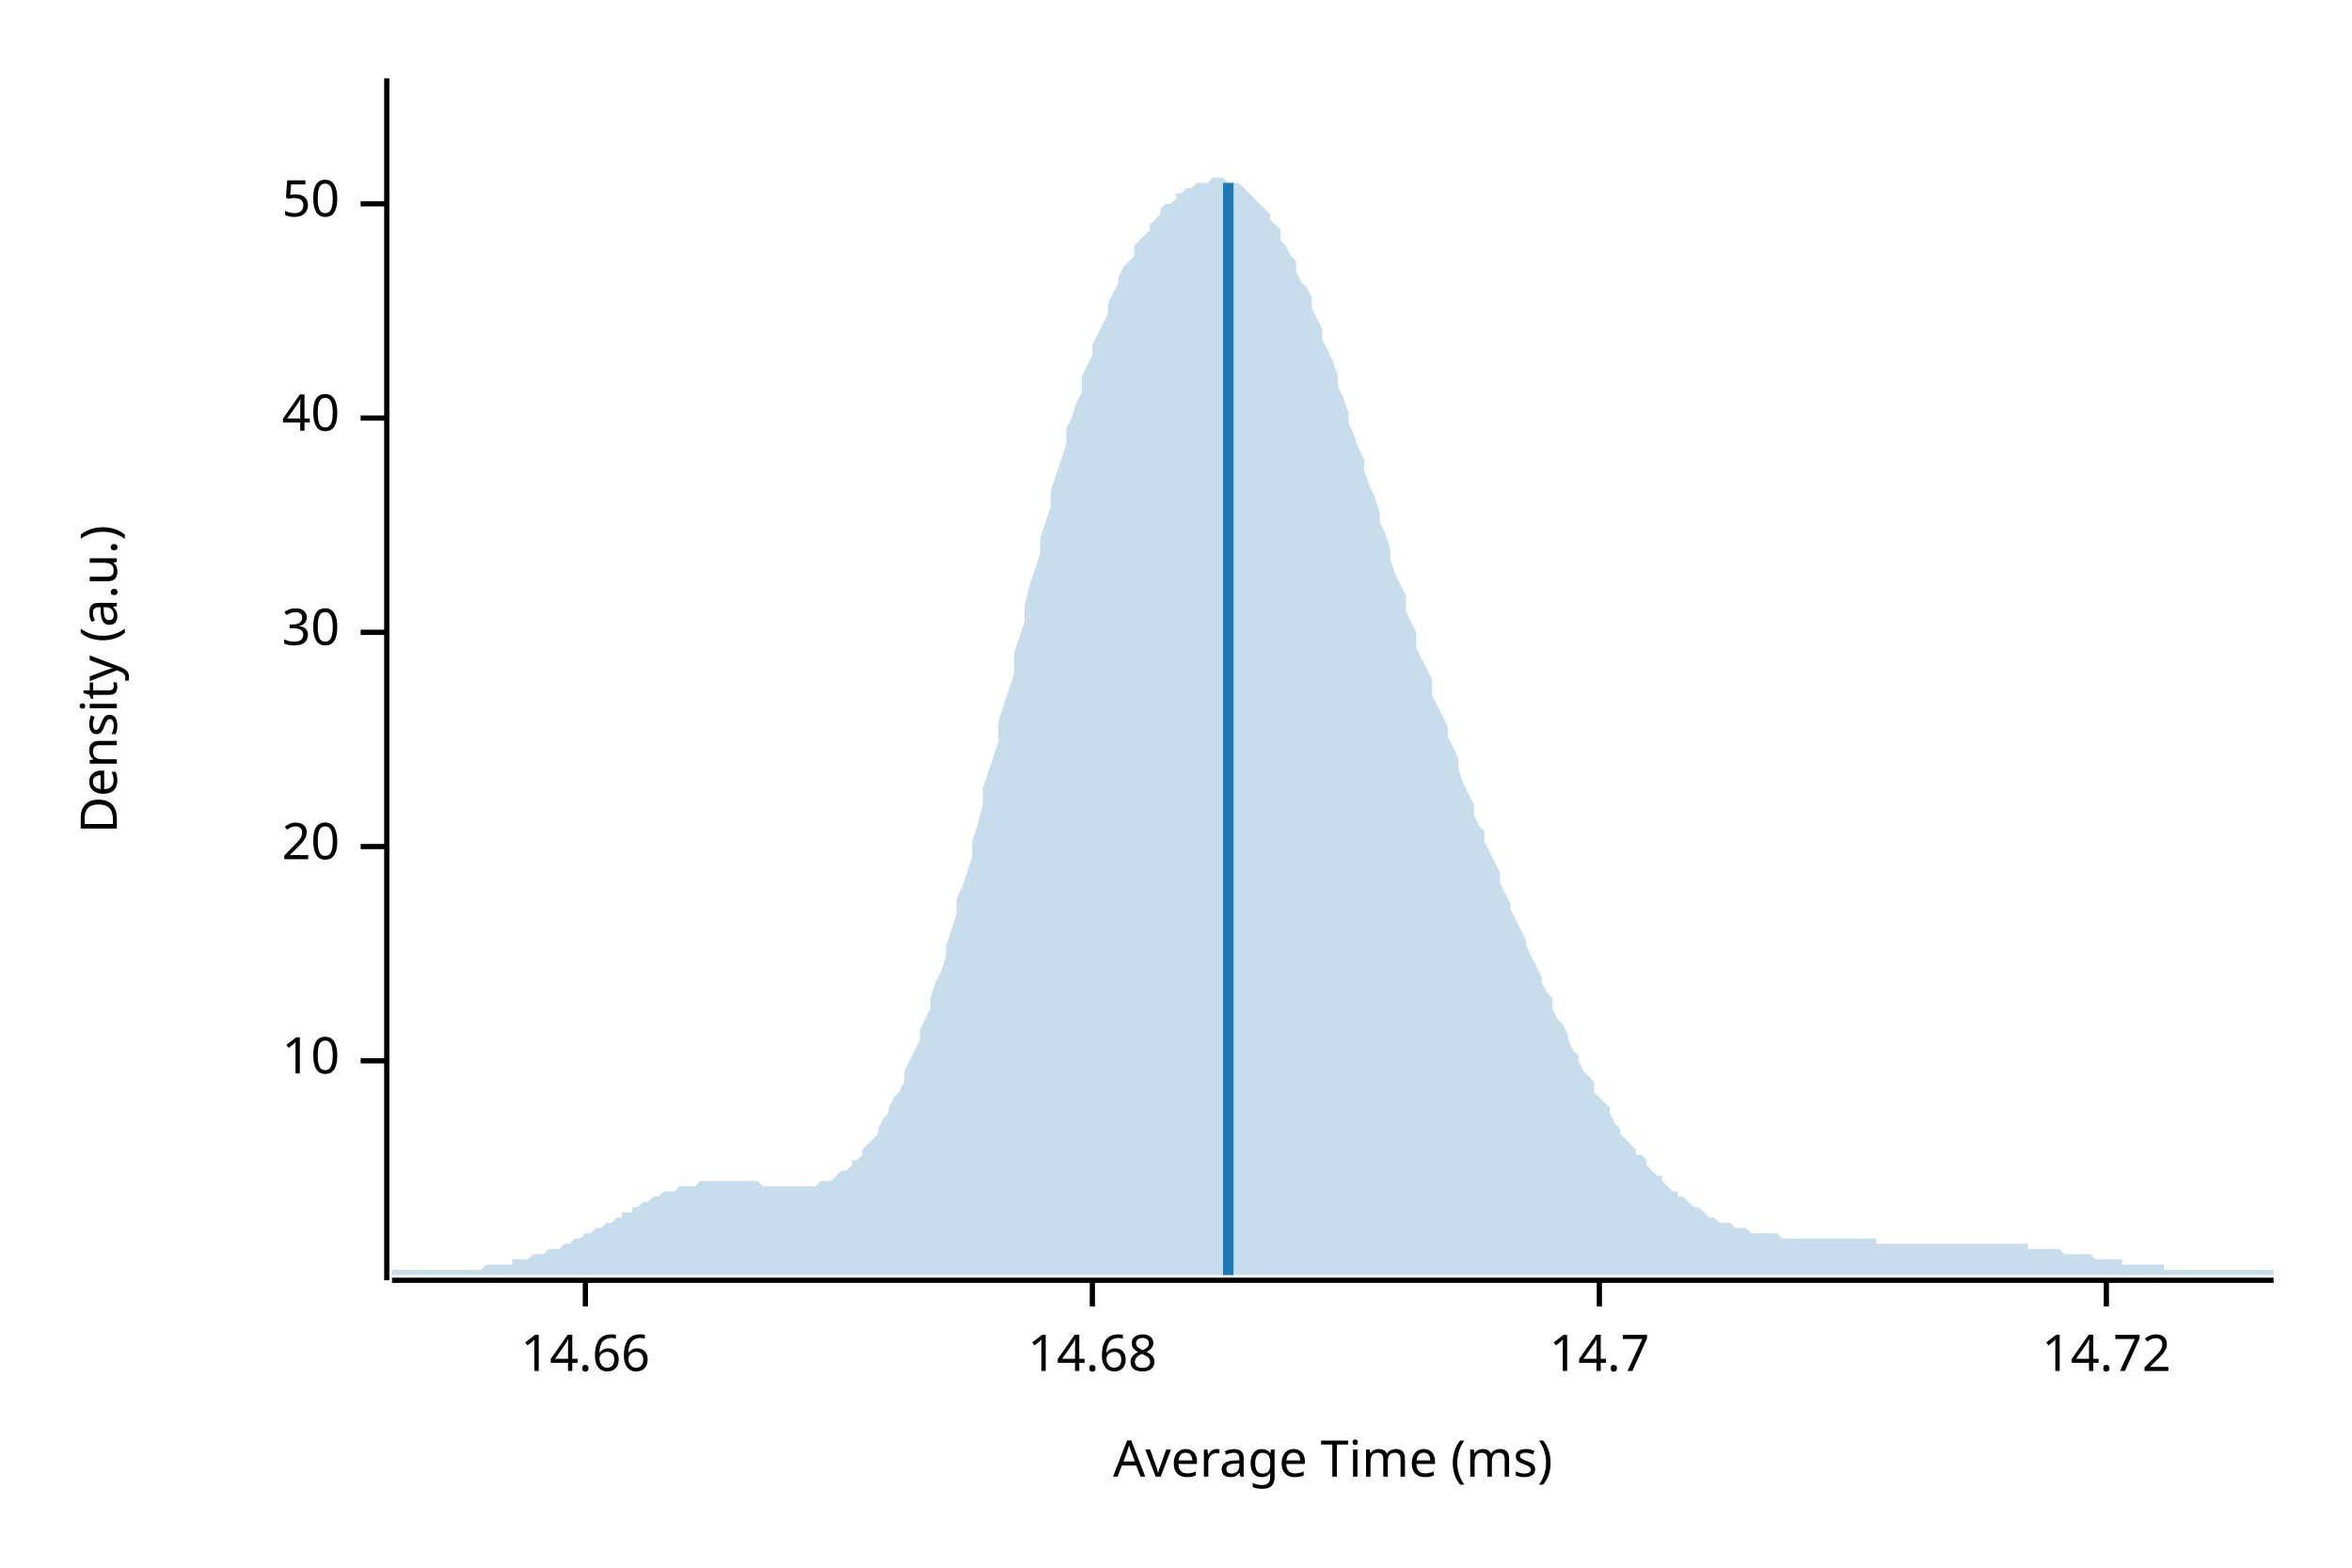
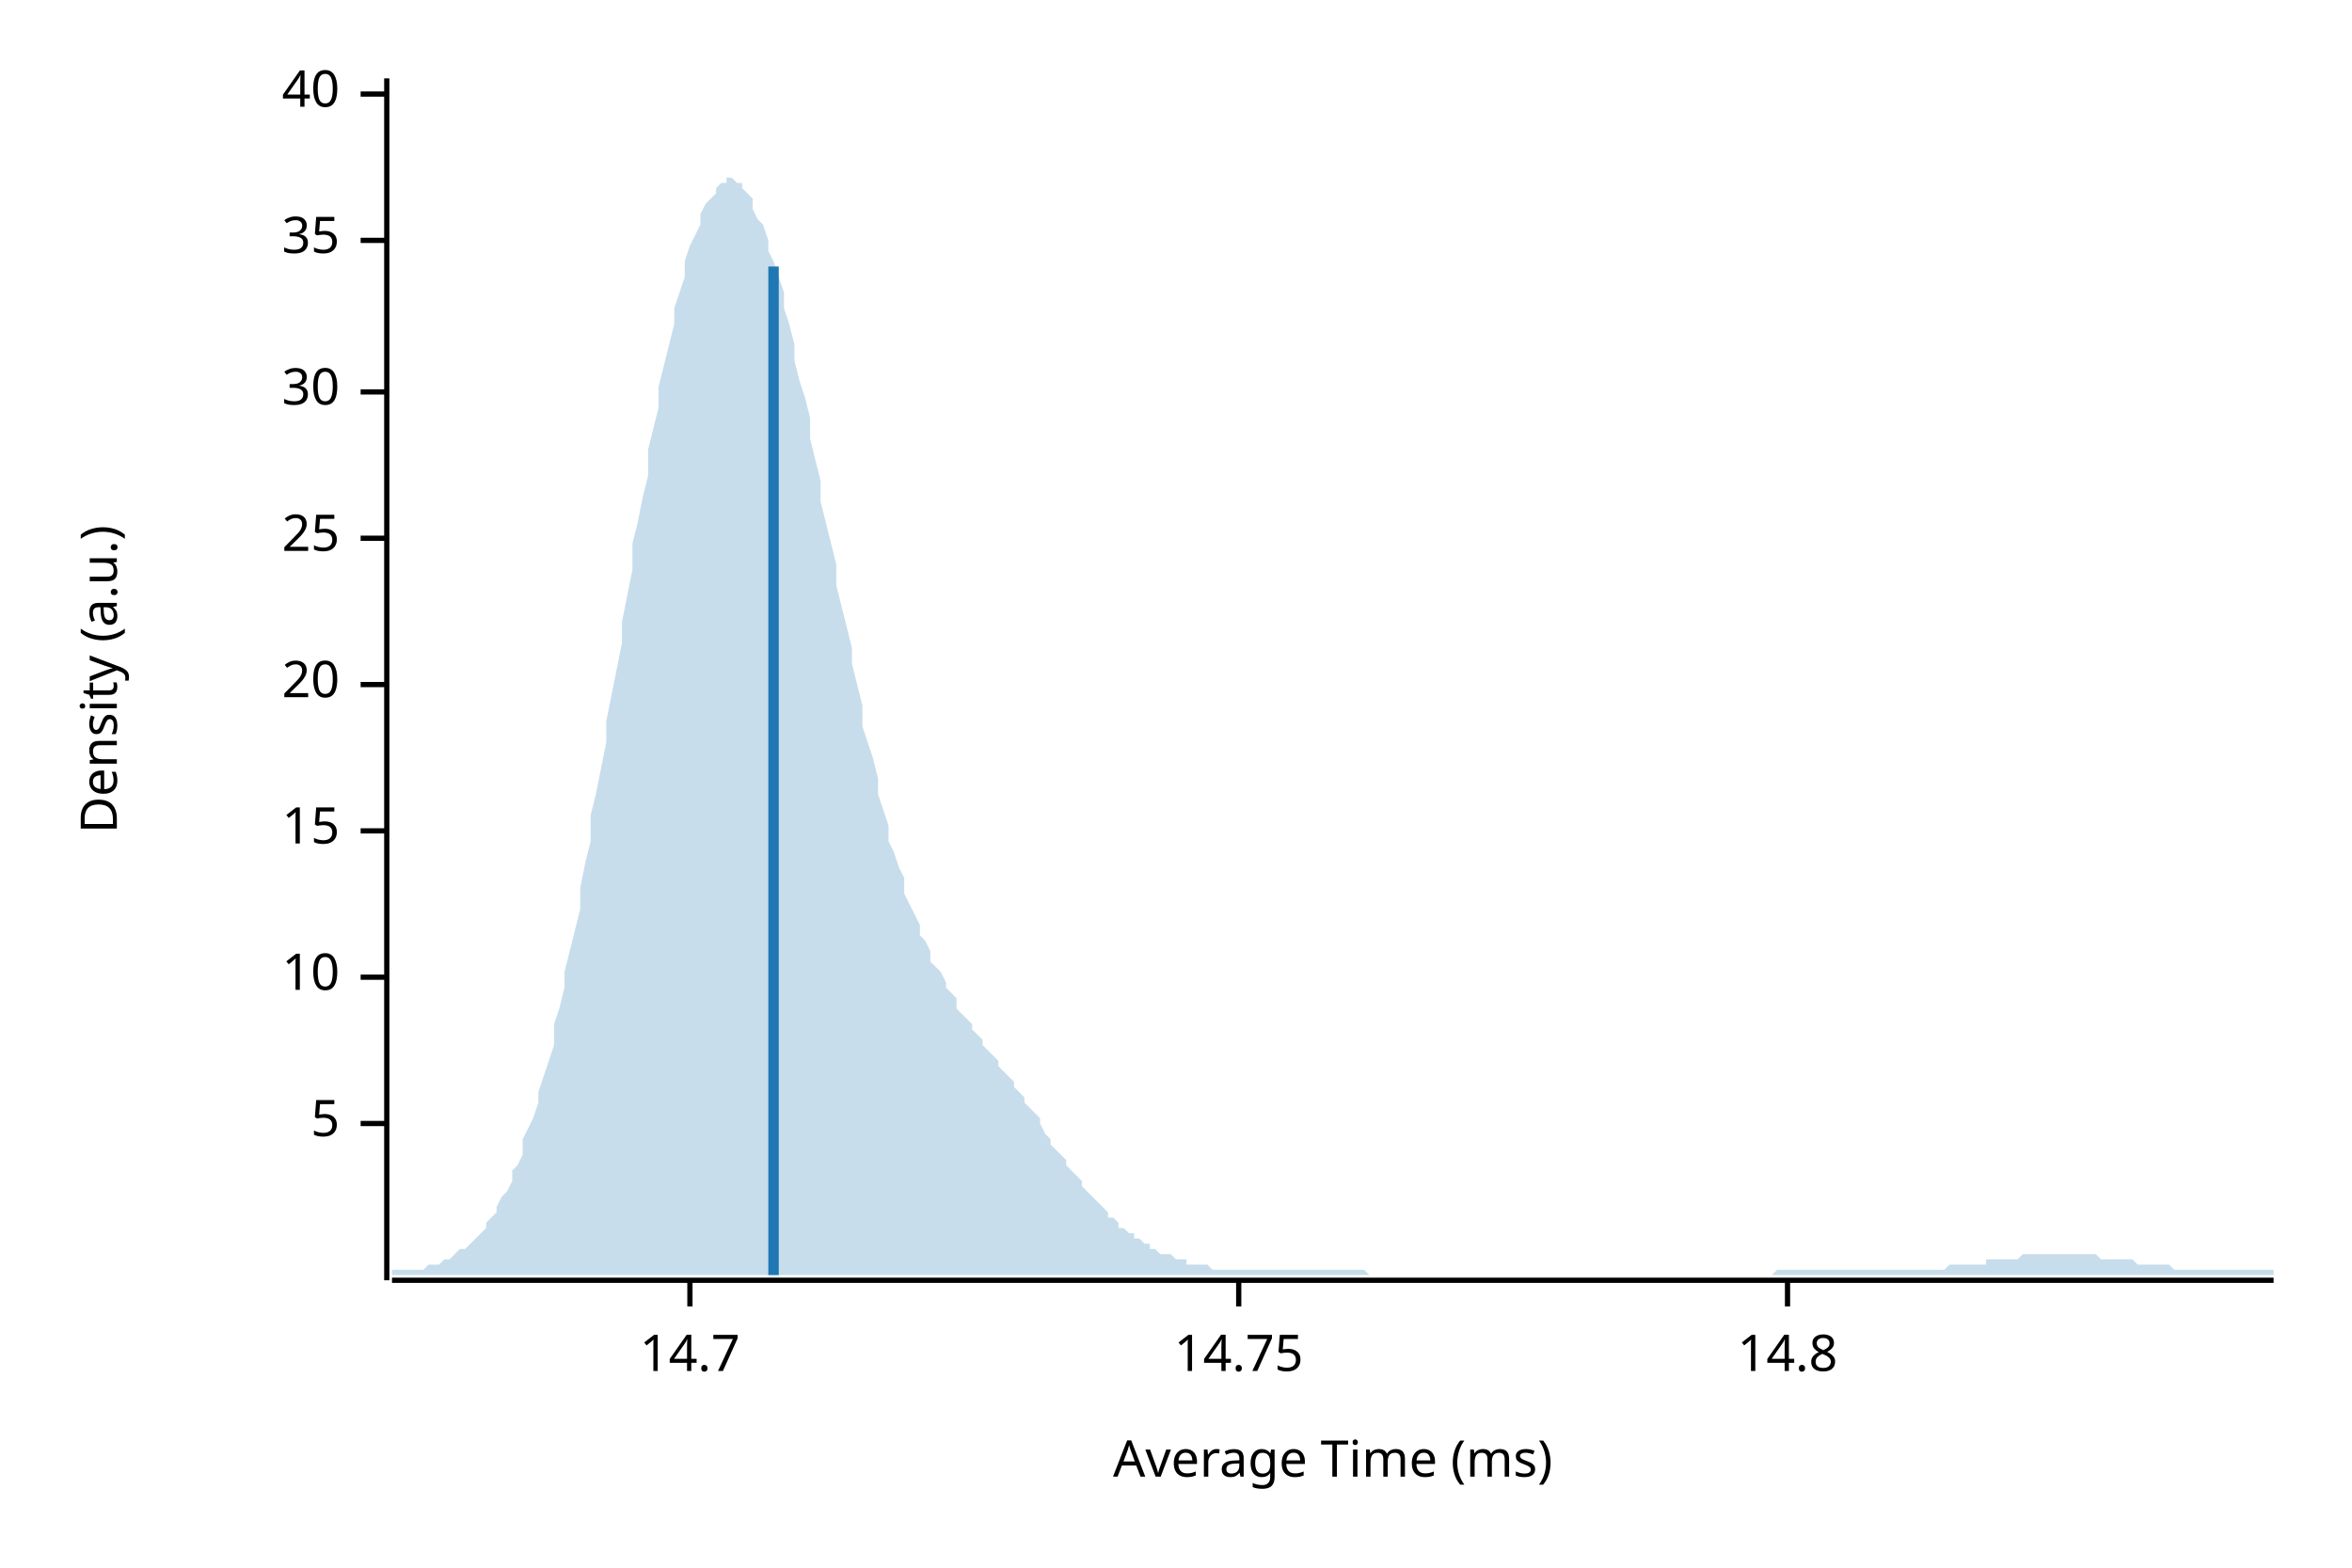
<svg xmlns="http://www.w3.org/2000/svg" width="450" height="300" viewBox="0 0 450 300">
  <text x="15" y="130" dy="0.76em" text-anchor="middle" font-family="sans-serif" font-size="9.677" opacity="1" fill="#000000" transform="rotate(270, 15, 130)">
Density (a.u.)
</text>
  <text x="255" y="285" dy="-0.5ex" text-anchor="middle" font-family="sans-serif" font-size="9.677" opacity="1" fill="#000000">
Average Time (ms)
</text>
  <polyline fill="none" opacity="1" stroke="#000000" stroke-width="1" points="74,15 74,245 " />
-   <text x="65" y="203" dy="0.5ex" text-anchor="end" font-family="sans-serif" font-size="9.677" opacity="1" fill="#000000">
+   <text x="65" y="215" dy="0.5ex" text-anchor="end" font-family="sans-serif" font-size="9.677" opacity="1" fill="#000000">
+ 5
+ </text>
+   <polyline fill="none" opacity="1" stroke="#000000" stroke-width="1" points="69,215 74,215 " />
+   <text x="65" y="187" dy="0.5ex" text-anchor="end" font-family="sans-serif" font-size="9.677" opacity="1" fill="#000000">
10
</text>
-   <polyline fill="none" opacity="1" stroke="#000000" stroke-width="1" points="69,203 74,203 " />
-   <text x="65" y="162" dy="0.5ex" text-anchor="end" font-family="sans-serif" font-size="9.677" opacity="1" fill="#000000">
+   <polyline fill="none" opacity="1" stroke="#000000" stroke-width="1" points="69,187 74,187 " />
+   <text x="65" y="159" dy="0.5ex" text-anchor="end" font-family="sans-serif" font-size="9.677" opacity="1" fill="#000000">
+ 15
+ </text>
+   <polyline fill="none" opacity="1" stroke="#000000" stroke-width="1" points="69,159 74,159 " />
+   <text x="65" y="131" dy="0.5ex" text-anchor="end" font-family="sans-serif" font-size="9.677" opacity="1" fill="#000000">
20
</text>
-   <polyline fill="none" opacity="1" stroke="#000000" stroke-width="1" points="69,162 74,162 " />
-   <text x="65" y="121" dy="0.5ex" text-anchor="end" font-family="sans-serif" font-size="9.677" opacity="1" fill="#000000">
+   <polyline fill="none" opacity="1" stroke="#000000" stroke-width="1" points="69,131 74,131 " />
+   <text x="65" y="103" dy="0.5ex" text-anchor="end" font-family="sans-serif" font-size="9.677" opacity="1" fill="#000000">
+ 25
+ </text>
+   <polyline fill="none" opacity="1" stroke="#000000" stroke-width="1" points="69,103 74,103 " />
+   <text x="65" y="75" dy="0.5ex" text-anchor="end" font-family="sans-serif" font-size="9.677" opacity="1" fill="#000000">
30
</text>
-   <polyline fill="none" opacity="1" stroke="#000000" stroke-width="1" points="69,121 74,121 " />
-   <text x="65" y="80" dy="0.5ex" text-anchor="end" font-family="sans-serif" font-size="9.677" opacity="1" fill="#000000">
+   <polyline fill="none" opacity="1" stroke="#000000" stroke-width="1" points="69,75 74,75 " />
+   <text x="65" y="46" dy="0.5ex" text-anchor="end" font-family="sans-serif" font-size="9.677" opacity="1" fill="#000000">
+ 35
+ </text>
+   <polyline fill="none" opacity="1" stroke="#000000" stroke-width="1" points="69,46 74,46 " />
+   <text x="65" y="18" dy="0.5ex" text-anchor="end" font-family="sans-serif" font-size="9.677" opacity="1" fill="#000000">
40
</text>
-   <polyline fill="none" opacity="1" stroke="#000000" stroke-width="1" points="69,80 74,80 " />
-   <text x="65" y="39" dy="0.5ex" text-anchor="end" font-family="sans-serif" font-size="9.677" opacity="1" fill="#000000">
- 50
- </text>
-   <polyline fill="none" opacity="1" stroke="#000000" stroke-width="1" points="69,39 74,39 " />
+   <polyline fill="none" opacity="1" stroke="#000000" stroke-width="1" points="69,18 74,18 " />
  <polyline fill="none" opacity="1" stroke="#000000" stroke-width="1" points="75,245 435,245 " />
-   <text x="112" y="255" dy="0.76em" text-anchor="middle" font-family="sans-serif" font-size="9.677" opacity="1" fill="#000000">
- 14.66
- </text>
-   <polyline fill="none" opacity="1" stroke="#000000" stroke-width="1" points="112,245 112,250 " />
-   <text x="209" y="255" dy="0.76em" text-anchor="middle" font-family="sans-serif" font-size="9.677" opacity="1" fill="#000000">
- 14.68
- </text>
-   <polyline fill="none" opacity="1" stroke="#000000" stroke-width="1" points="209,245 209,250 " />
-   <text x="306" y="255" dy="0.76em" text-anchor="middle" font-family="sans-serif" font-size="9.677" opacity="1" fill="#000000">
+   <text x="132" y="255" dy="0.76em" text-anchor="middle" font-family="sans-serif" font-size="9.677" opacity="1" fill="#000000">
14.7
</text>
-   <polyline fill="none" opacity="1" stroke="#000000" stroke-width="1" points="306,245 306,250 " />
-   <text x="403" y="255" dy="0.76em" text-anchor="middle" font-family="sans-serif" font-size="9.677" opacity="1" fill="#000000">
- 14.72
+   <polyline fill="none" opacity="1" stroke="#000000" stroke-width="1" points="132,245 132,250 " />
+   <text x="237" y="255" dy="0.76em" text-anchor="middle" font-family="sans-serif" font-size="9.677" opacity="1" fill="#000000">
+ 14.75
</text>
-   <polyline fill="none" opacity="1" stroke="#000000" stroke-width="1" points="403,245 403,250 " />
-   <polygon opacity="0.25" fill="#1F78B4" points="75,243 75,243 76,243 77,243 77,243 78,243 79,243 80,243 80,243 81,243 82,243 82,243 83,243 84,243 85,243 85,243 86,243 87,243 87,243 88,243 89,243 90,243 90,243 91,243 92,243 93,242 93,242 94,242 95,242 95,242 96,242 97,242 98,242 98,241 99,241 100,241 100,241 101,241 102,240 103,240 103,240 104,240 105,239 106,239 106,239 107,239 108,238 108,238 109,238 110,237 111,237 111,237 112,236 113,236 113,236 114,235 115,235 116,234 116,234 117,234 118,233 119,233 119,232 120,232 121,232 121,231 122,231 123,230 124,230 124,230 125,229 126,229 126,229 127,228 128,228 129,228 129,228 130,227 131,227 131,227 132,227 133,227 134,226 134,226 135,226 136,226 137,226 137,226 138,226 139,226 139,226 140,226 141,226 142,226 142,226 143,226 144,226 144,226 145,226 146,227 147,227 147,227 148,227 149,227 150,227 150,227 151,227 152,227 152,227 153,227 154,227 155,227 155,227 156,227 157,226 157,226 158,226 159,226 160,225 160,225 161,224 162,224 163,223 163,222 164,222 165,221 165,220 166,219 167,218 168,217 168,216 169,214 170,213 170,212 171,210 172,209 173,207 173,205 174,203 175,201 176,199 176,197 177,195 178,193 178,191 179,188 180,186 181,183 181,181 182,178 183,175 183,172 184,170 185,167 186,164 186,161 187,158 188,154 188,151 189,148 190,145 191,142 191,138 192,135 193,132 194,129 194,125 195,122 196,119 196,116 197,112 198,109 199,106 199,103 200,100 201,97 201,94 202,91 203,88 204,85 204,82 205,80 206,77 207,75 207,72 208,70 209,68 209,66 210,64 211,62 212,60 212,58 213,56 214,54 214,53 215,51 216,50 217,49 217,47 218,46 219,45 220,44 220,43 221,42 222,41 222,40 223,39 224,39 225,38 225,37 226,37 227,36 227,36 228,36 229,35 230,35 230,35 231,35 232,34 232,34 233,34 234,34 235,35 235,35 236,35 237,35 238,36 238,36 239,37 240,38 240,38 241,39 242,40 243,41 243,42 244,43 245,44 245,46 246,47 247,49 248,50 248,52 249,54 250,55 251,57 251,59 252,61 253,63 253,65 254,67 255,69 256,72 256,74 257,76 258,79 258,81 259,83 260,86 261,88 261,90 262,93 263,95 264,98 264,100 265,102 266,105 266,107 267,110 268,112 269,114 269,117 270,119 271,121 271,124 272,126 273,128 274,130 274,133 275,135 276,137 277,139 277,141 278,143 279,145 279,147 280,150 281,152 282,154 282,156 283,158 284,159 284,161 285,163 286,165 287,167 287,169 288,171 289,173 289,174 290,176 291,178 292,180 292,181 293,183 294,185 295,187 295,188 296,190 297,191 297,193 298,195 299,196 300,198 300,199 301,201 302,202 302,203 303,205 304,206 305,207 305,209 306,210 307,211 308,212 308,213 309,215 310,216 310,217 311,218 312,219 313,220 313,221 314,221 315,222 315,223 316,224 317,225 318,225 318,226 319,227 320,228 321,228 321,229 322,229 323,230 323,230 324,231 325,231 326,232 326,232 327,233 328,233 328,233 329,234 330,234 331,234 331,234 332,235 333,235 333,235 334,235 335,236 336,236 336,236 337,236 338,236 339,236 339,236 340,236 341,237 341,237 342,237 343,237 344,237 344,237 345,237 346,237 346,237 347,237 348,237 349,237 349,237 350,237 351,237 352,237 352,237 353,237 354,237 354,237 355,237 356,237 357,237 357,237 358,237 359,237 359,238 360,238 361,238 362,238 362,238 363,238 364,238 365,238 365,238 366,238 367,238 367,238 368,238 369,238 370,238 370,238 371,238 372,238 372,238 373,238 374,238 375,238 375,238 376,238 377,238 378,238 378,238 379,238 380,238 380,238 381,238 382,238 383,238 383,238 384,238 385,238 385,238 386,238 387,238 388,238 388,239 389,239 390,239 390,239 391,239 392,239 393,239 393,239 394,239 395,240 396,240 396,240 397,240 398,240 398,240 399,240 400,240 401,241 401,241 402,241 403,241 403,241 404,241 405,241 406,241 406,242 407,242 408,242 409,242 409,242 410,242 411,242 411,242 412,242 413,242 414,242 414,243 415,243 416,243 416,243 417,243 418,243 419,243 419,243 420,243 421,243 422,243 422,243 423,243 424,243 424,243 425,243 426,243 427,243 427,243 428,243 429,243 429,243 430,243 431,243 432,243 432,243 433,243 434,243 435,243 435,244 75,244 " />
-   <polyline fill="none" opacity="1" stroke="#1F78B4" stroke-width="2" points="235,244 235,35 " />
+   <polyline fill="none" opacity="1" stroke="#000000" stroke-width="1" points="237,245 237,250 " />
+   <text x="342" y="255" dy="0.76em" text-anchor="middle" font-family="sans-serif" font-size="9.677" opacity="1" fill="#000000">
+ 14.8
+ </text>
+   <polyline fill="none" opacity="1" stroke="#000000" stroke-width="1" points="342,245 342,250 " />
+   <polygon opacity="0.25" fill="#1F78B4" points="75,243 75,243 76,243 77,243 77,243 78,243 79,243 80,243 80,243 81,243 82,242 82,242 83,242 84,242 85,241 85,241 86,241 87,240 87,240 88,239 89,239 90,238 90,238 91,237 92,236 93,235 93,234 94,233 95,232 95,231 96,229 97,228 98,226 98,224 99,223 100,221 100,218 101,216 102,214 103,211 103,209 104,206 105,203 106,200 106,196 107,193 108,189 108,186 109,182 110,178 111,174 111,170 112,165 113,161 113,156 114,152 115,147 116,142 116,138 117,133 118,128 119,123 119,119 120,114 121,109 121,104 122,100 123,95 124,91 124,86 125,82 126,78 126,74 127,70 128,66 129,62 129,59 130,56 131,53 131,50 132,47 133,45 134,43 134,41 135,39 136,38 137,37 137,36 138,35 139,35 139,34 140,34 141,35 142,35 142,36 143,37 144,38 144,40 145,42 146,43 147,46 147,48 148,50 149,53 150,56 150,59 151,62 152,66 152,69 153,73 154,76 155,80 155,84 156,88 157,92 157,96 158,100 159,104 160,108 160,112 161,116 162,120 163,124 163,127 164,131 165,135 165,139 166,142 167,145 168,149 168,152 169,155 170,158 170,161 171,163 172,166 173,168 173,171 174,173 175,175 176,177 176,179 177,180 178,182 178,184 179,185 180,186 181,188 181,189 182,190 183,191 183,193 184,194 185,195 186,196 186,197 187,198 188,199 188,200 189,201 190,202 191,203 191,204 192,205 193,206 194,207 194,208 195,209 196,210 196,211 197,212 198,213 199,214 199,215 200,217 201,218 201,219 202,220 203,221 204,222 204,223 205,224 206,225 207,226 207,227 208,228 209,229 209,229 210,230 211,231 212,232 212,233 213,233 214,234 214,235 215,235 216,236 217,236 217,237 218,237 219,238 220,238 220,239 221,239 222,240 222,240 223,240 224,240 225,241 225,241 226,241 227,241 227,242 228,242 229,242 230,242 230,242 231,242 232,243 232,243 233,243 234,243 235,243 235,243 236,243 237,243 238,243 238,243 239,243 240,243 240,243 241,243 242,243 243,243 243,243 244,243 245,243 245,243 246,243 247,243 248,243 248,243 249,243 250,243 251,243 251,243 252,243 253,243 253,243 254,243 255,243 256,243 256,243 257,243 258,243 258,243 259,243 260,243 261,243 261,243 262,244 263,244 264,244 264,244 265,244 266,244 266,244 267,244 268,244 269,244 269,244 270,244 271,244 271,244 272,244 273,244 274,244 274,244 275,244 276,244 277,244 277,244 278,244 279,244 279,244 280,244 281,244 282,244 282,244 283,244 284,244 284,244 285,244 286,244 287,244 287,244 288,244 289,244 289,244 290,244 291,244 292,244 292,244 293,244 294,244 295,244 295,244 296,244 297,244 297,244 298,244 299,244 300,244 300,244 301,244 302,244 302,244 303,244 304,244 305,244 305,244 306,244 307,244 308,244 308,244 309,244 310,244 310,244 311,244 312,244 313,244 313,244 314,244 315,244 315,244 316,244 317,244 318,244 318,244 319,244 320,244 321,244 321,244 322,244 323,244 323,244 324,244 325,244 326,244 326,244 327,244 328,244 328,244 329,244 330,244 331,244 331,244 332,244 333,244 333,244 334,244 335,244 336,244 336,244 337,244 338,244 339,244 339,244 340,243 341,243 341,243 342,243 343,243 344,243 344,243 345,243 346,243 346,243 347,243 348,243 349,243 349,243 350,243 351,243 352,243 352,243 353,243 354,243 354,243 355,243 356,243 357,243 357,243 358,243 359,243 359,243 360,243 361,243 362,243 362,243 363,243 364,243 365,243 365,243 366,243 367,243 367,243 368,243 369,243 370,243 370,243 371,243 372,243 372,243 373,242 374,242 375,242 375,242 376,242 377,242 378,242 378,242 379,242 380,242 380,241 381,241 382,241 383,241 383,241 384,241 385,241 385,241 386,241 387,240 388,240 388,240 389,240 390,240 390,240 391,240 392,240 393,240 393,240 394,240 395,240 396,240 396,240 397,240 398,240 398,240 399,240 400,240 401,240 401,240 402,241 403,241 403,241 404,241 405,241 406,241 406,241 407,241 408,241 409,242 409,242 410,242 411,242 411,242 412,242 413,242 414,242 414,242 415,242 416,243 416,243 417,243 418,243 419,243 419,243 420,243 421,243 422,243 422,243 423,243 424,243 424,243 425,243 426,243 427,243 427,243 428,243 429,243 429,243 430,243 431,243 432,243 432,243 433,243 434,243 435,243 435,244 75,244 " />
+   <polyline fill="none" opacity="1" stroke="#1F78B4" stroke-width="2" points="148,244 148,51 " />
</svg>
